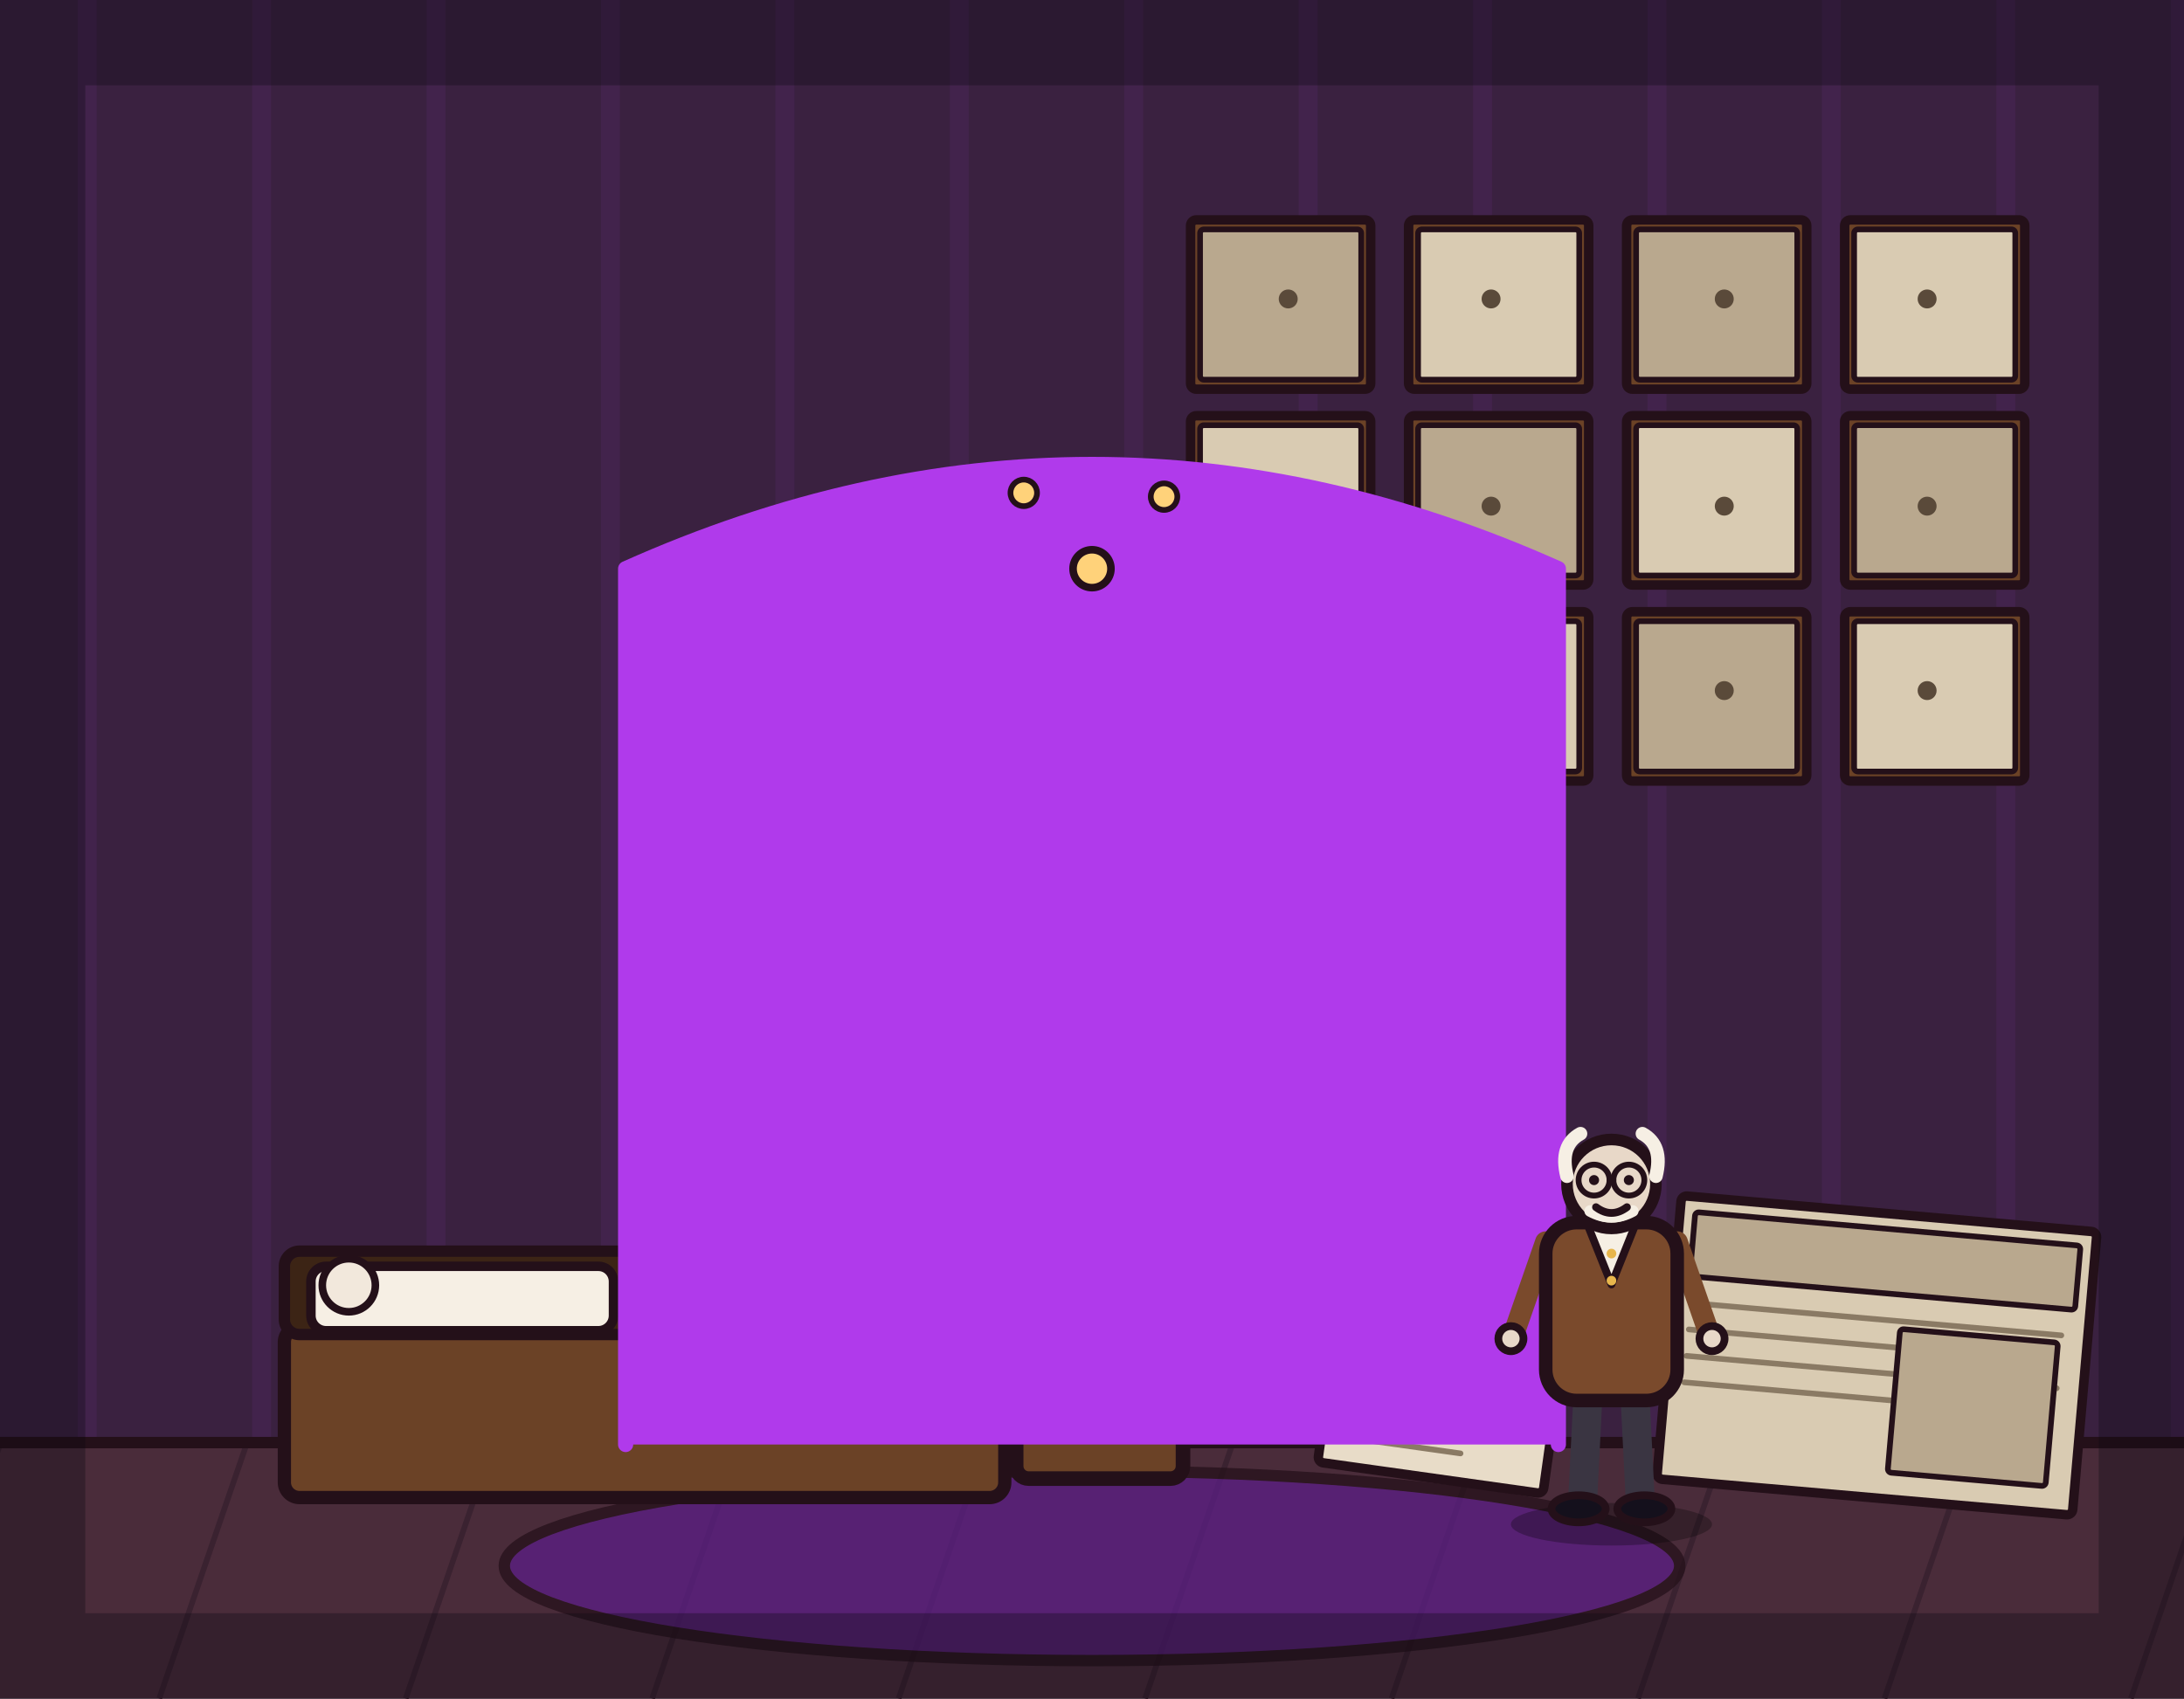
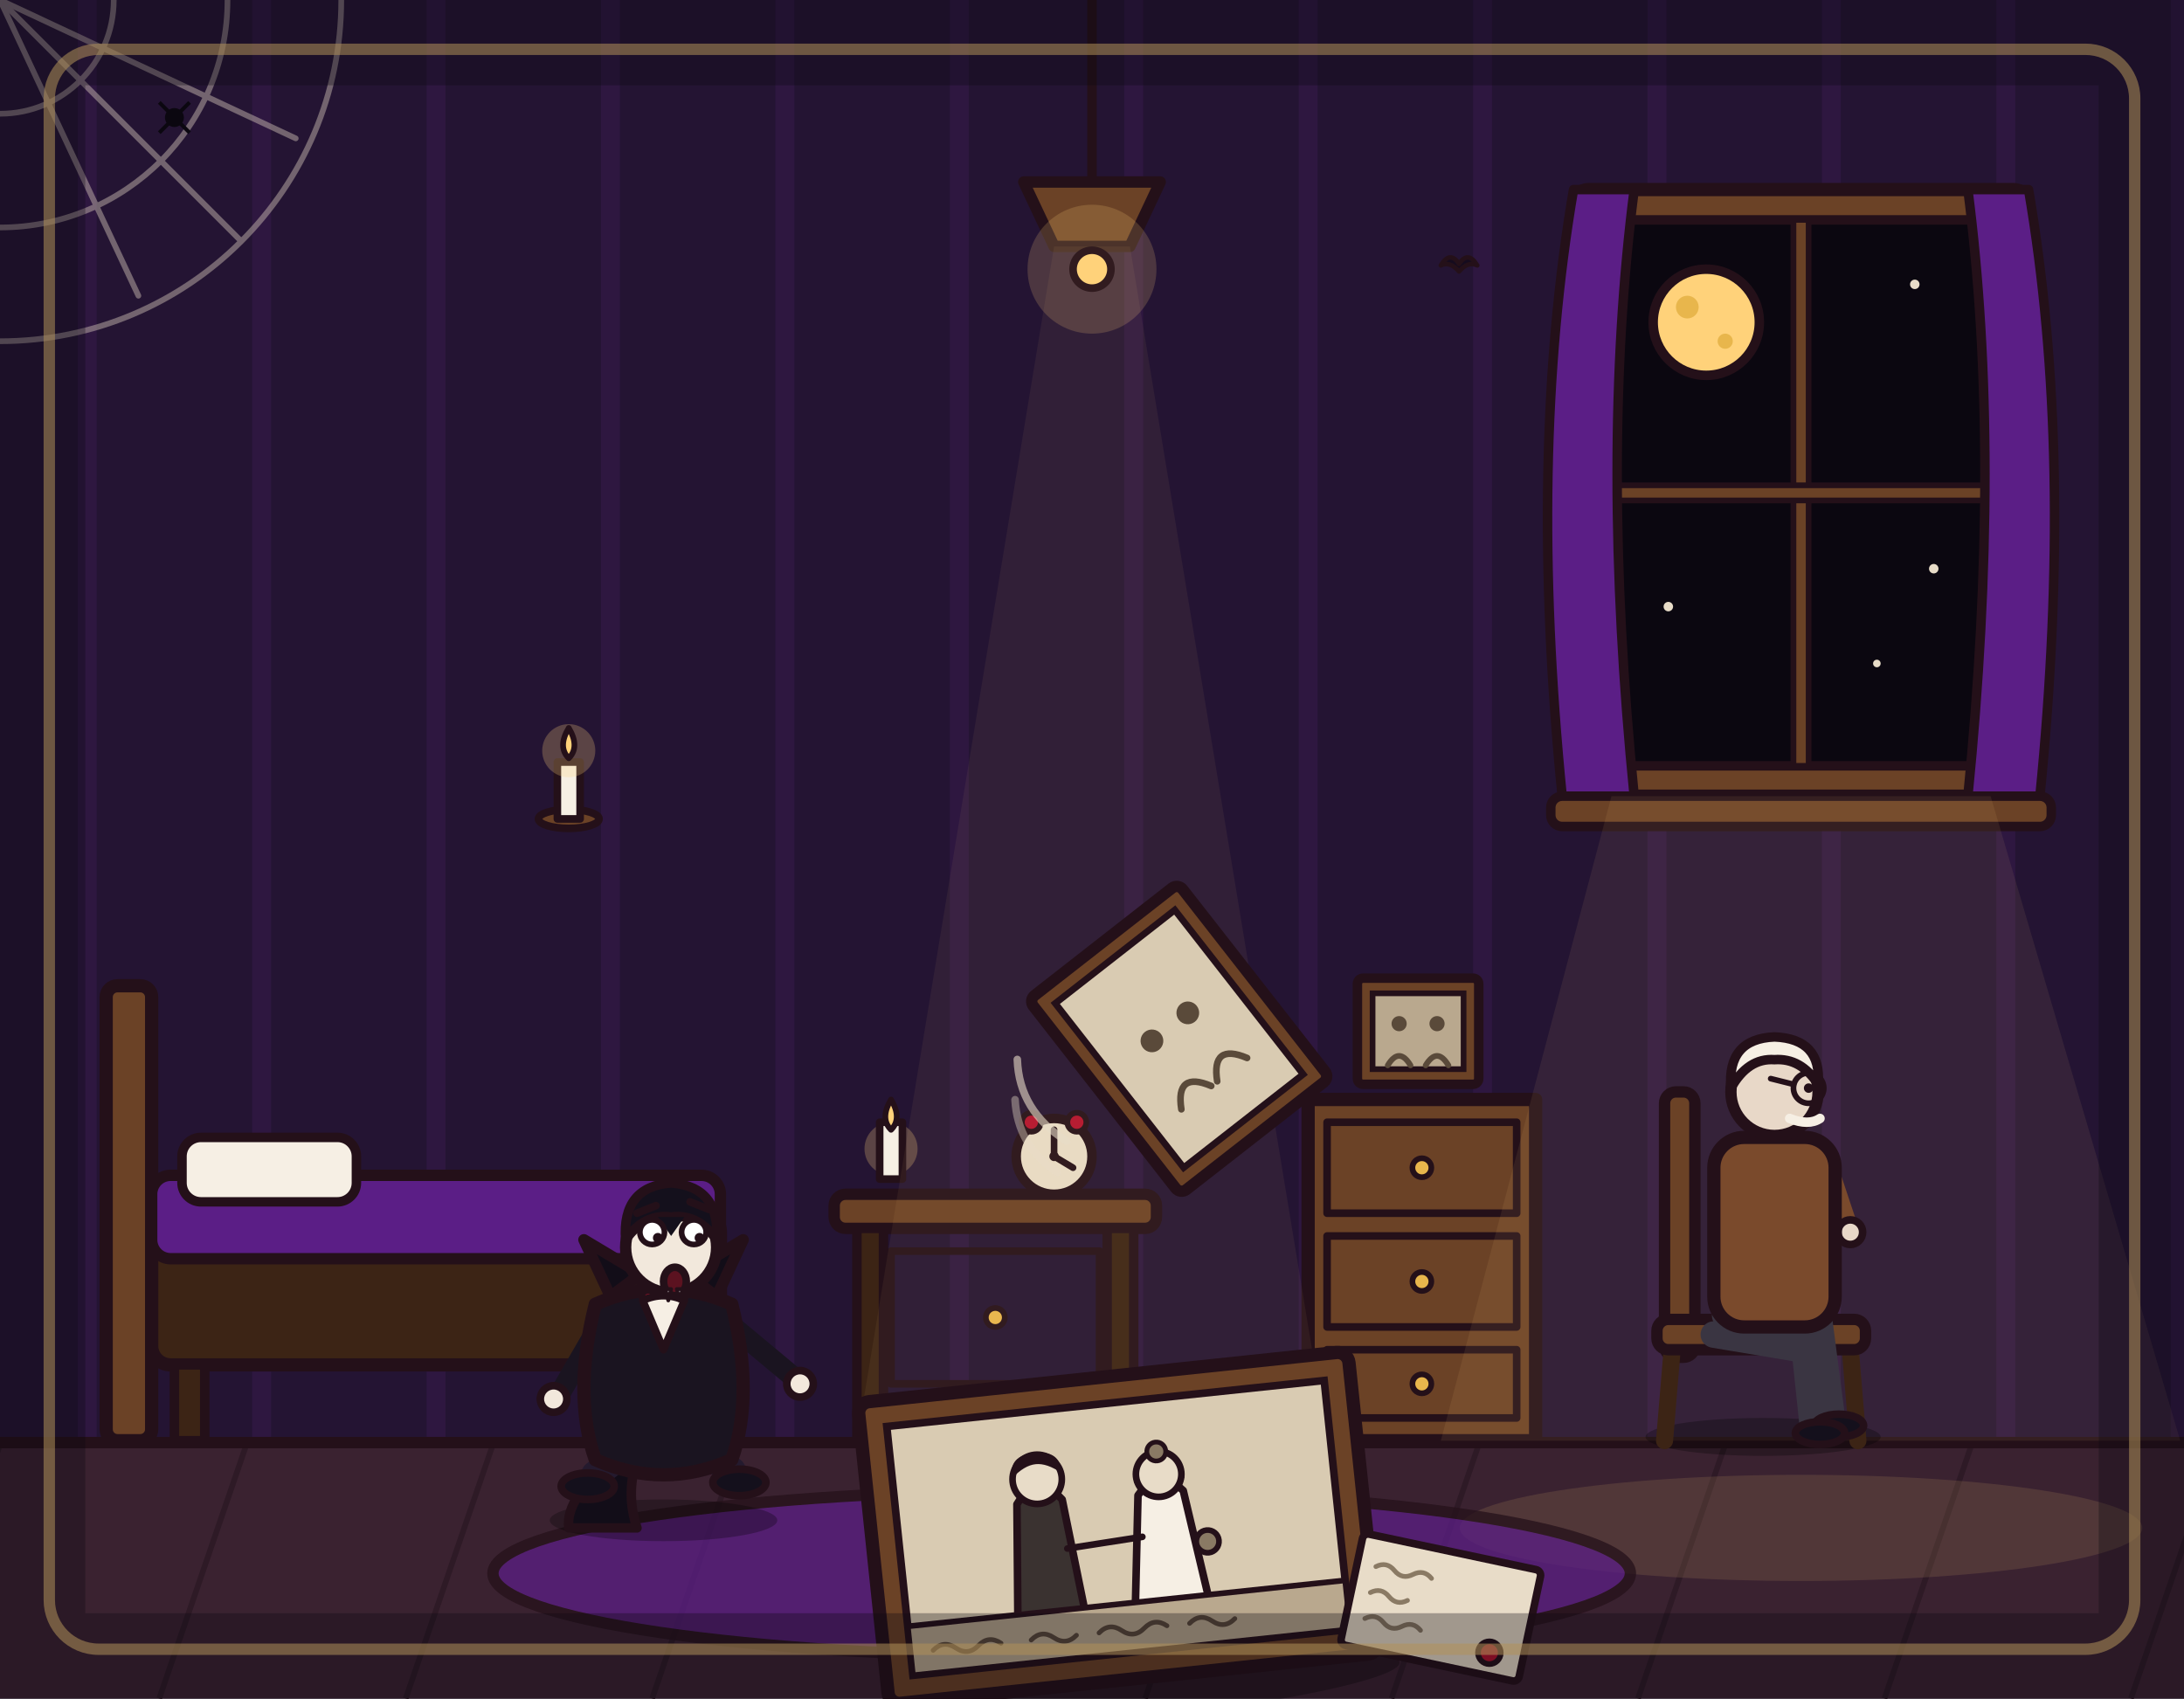
<svg xmlns="http://www.w3.org/2000/svg" viewBox="0 0 1152 896" width="1152" height="896">
-   <rect x="0" y="0" width="1152" height="896" fill="#3a2140" />
+   <rect x="0" y="0" width="1152" height="896" fill="#241433" />
  <path d="M46 0V762M138 0V762M230 0V762M322 0V762M414 0V762M506 0V762M598 0V762M690 0V762M782 0V762M874 0V762M966 0V762M1058 0V762M1150 0V762" stroke="#b03aeb" stroke-width="10" opacity=".07" fill="none" />
-   <rect x="0" y="760" width="1152" height="136" fill="#4a2c3a" />
-   <path d="M0 762 L-46 896M130 762 L84 896M260 762 L214 896M390 762 L344 896M520 762 L474 896M650 762 L604 896M780 762 L734 896M910 762 L864 896M1040 762 L994 896M1170 762 L1124 896" stroke="#3a2230" stroke-width="3" fill="none" />
+   <g fill="none" stroke="#e8dcc8" stroke-width="3" opacity=".4" stroke-linecap="round">
+     <path d="M60 0A60 60 0 0 1 0 60M120 0A120 120 0 0 1 0 120M180 0A180 180 0 0 1 0 180" />
+     <line x1="0" y1="0" x2="127" y2="127" />
+     <line x1="0" y1="0" x2="156" y2="73" />
+     <line x1="0" y1="0" x2="73" y2="156" />
+   </g>
+   <circle cx="92" cy="62" r="5" fill="#0b0710" />
+   <path d="M92 62L84 54M92 62L100 54M92 62L84 70M92 62L100 70" stroke="#0b0710" stroke-width="2" fill="none" />
+   <g>
+     <rect x="830" y="100" width="240" height="320" rx="8" fill="#6b4226" stroke="#241019" stroke-width="7" stroke-linejoin="round" />
+     <rect x="846" y="116" width="208" height="288" fill="#0b0710" stroke="#241019" stroke-width="5" />
+     <rect x="946" y="116" width="8" height="288" fill="#6b4226" stroke="#241019" stroke-width="3" />
+     <rect x="846" y="256" width="208" height="8" fill="#6b4226" stroke="#241019" stroke-width="3" />
+     <circle cx="900" cy="170" r="28" fill="#ffd27a" stroke="#241019" stroke-width="5" />
+     <circle cx="890" cy="162" r="6" fill="#e8b64c" />
+     <circle cx="910" cy="180" r="4" fill="#e8b64c" />
+     <circle cx="1010" cy="150" r="2.5" fill="#e8dcc8" />
+     <circle cx="1020" cy="300" r="2.5" fill="#e8dcc8" />
+     <circle cx="880" cy="320" r="2.5" fill="#e8dcc8" />
+     <circle cx="990" cy="350" r="2" fill="#e8dcc8" />
+     <path d="M830 100Q806 240 824 420L862 420Q844 240 862 100Z" fill="#5b1e86" stroke="#241019" stroke-width="5" stroke-linejoin="round" />
+     <path d="M1070 100Q1094 240 1076 420L1038 420Q1056 240 1038 100Z" fill="#5b1e86" stroke="#241019" stroke-width="5" stroke-linejoin="round" />
+     <rect x="818" y="420" width="264" height="16" rx="6" fill="#6b4226" stroke="#241019" stroke-width="5" stroke-linejoin="round" />
+   </g>
+   <path d="M0 0Q6 -10 12 -1Q18 -10 24 0Q18 -3 12 4Q6 -3 0 0Z" transform="translate(760 140) scale(.8)" fill="#150b1e" stroke="#241019" stroke-width="3" stroke-linejoin="round" />
+   <line x1="576" y1="0" x2="576" y2="96" stroke="#241019" stroke-width="5" />
+   <path d="M540 96L612 96L596 130L556 130Z" fill="#6b4226" stroke="#241019" stroke-width="6" stroke-linejoin="round" />
+   <circle cx="576" cy="142" r="34" fill="#ffd27a" opacity=".18" />
+   <circle cx="576" cy="142" r="10" fill="#ffd27a" stroke="#241019" stroke-width="4" />
+   <g>
+     <rect x="56" y="520" width="24" height="240" rx="6" fill="#6b4226" stroke="#241019" stroke-width="7" stroke-linejoin="round" />
+     <rect x="80" y="640" width="300" height="80" rx="10" fill="#3c2415" stroke="#241019" stroke-width="7" stroke-linejoin="round" />
+     <rect x="80" y="620" width="300" height="44" rx="10" fill="#5b1e86" stroke="#241019" stroke-width="6" stroke-linejoin="round" />
+     <rect x="96" y="600" width="92" height="34" rx="10" fill="#f6efe4" stroke="#241019" stroke-width="5" stroke-linejoin="round" />
+     <rect x="92" y="720" width="16" height="40" fill="#3c2415" stroke="#241019" stroke-width="5" />
+     <rect x="352" y="720" width="16" height="40" fill="#3c2415" stroke="#241019" stroke-width="5" />
+   </g>
+   <g>
+     <ellipse cx="300" cy="432" rx="16" ry="5" fill="#6b4226" stroke="#241019" stroke-width="4" />
+     <rect x="294" y="402" width="12" height="30" fill="#f6efe4" stroke="#241019" stroke-width="4" stroke-linejoin="round" />
+     <circle cx="300" cy="396" r="14" fill="#ffd27a" opacity=".25" />
+     <path d="M300 384Q306 394 300 400Q294 394 300 384Z" fill="#ffd27a" stroke="#241019" stroke-width="3" stroke-linejoin="round" />
+   </g>
+   <g>
+     <rect x="440" y="630" width="170" height="18" rx="6" fill="#6b4226" stroke="#241019" stroke-width="6" stroke-linejoin="round" />
+     <rect x="452" y="648" width="14" height="112" fill="#3c2415" stroke="#241019" stroke-width="5" stroke-linejoin="round" />
+     <rect x="584" y="648" width="14" height="112" fill="#3c2415" stroke="#241019" stroke-width="5" stroke-linejoin="round" />
+     <rect x="470" y="660" width="110" height="70" fill="none" stroke="#241019" stroke-width="4" stroke-linejoin="round" />
+     <circle cx="525" cy="695" r="5" fill="#e8b64c" stroke="#241019" stroke-width="3" />
+     <circle cx="470" cy="606" r="14" fill="#ffd27a" opacity=".25" />
+     <rect x="464" y="592" width="12" height="30" fill="#f6efe4" stroke="#241019" stroke-width="4" stroke-linejoin="round" />
+     <path d="M470 580Q476 590 470 596Q464 590 470 580Z" fill="#ffd27a" stroke="#241019" stroke-width="3" stroke-linejoin="round" />
+     <circle cx="556" cy="610" r="20" fill="#e8dcc8" stroke="#241019" stroke-width="5" />
+     <circle cx="544" cy="592" r="5" fill="#b3122e" stroke="#241019" stroke-width="3" />
+     <circle cx="568" cy="592" r="5" fill="#b3122e" stroke="#241019" stroke-width="3" />
+     <path d="M556 610L556 596M556 610L566 616" stroke="#241019" stroke-width="3.5" stroke-linecap="round" fill="none" />
+     <circle cx="556" cy="610" r="2.5" fill="#241019" />
+   </g>
+   <g>
+     <rect x="690" y="580" width="120" height="180" fill="#6b4226" stroke="#241019" stroke-width="7" stroke-linejoin="round" />
+     <rect x="700" y="592" width="100" height="48" fill="none" stroke="#241019" stroke-width="4" stroke-linejoin="round" />
+     <rect x="700" y="652" width="100" height="48" fill="none" stroke="#241019" stroke-width="4" stroke-linejoin="round" />
+     <rect x="700" y="712" width="100" height="36" fill="none" stroke="#241019" stroke-width="4" stroke-linejoin="round" />
+     <circle cx="750" cy="616" r="5" fill="#e8b64c" stroke="#241019" stroke-width="3" />
+     <circle cx="750" cy="676" r="5" fill="#e8b64c" stroke="#241019" stroke-width="3" />
+     <circle cx="750" cy="730" r="5" fill="#e8b64c" stroke="#241019" stroke-width="3" />
+     <rect x="716" y="516" width="64" height="56" rx="3" fill="#6b4226" stroke="#241019" stroke-width="5" stroke-linejoin="round" />
+     <rect x="724" y="524" width="48" height="40" fill="#b9a88e" stroke="#241019" stroke-width="3" />
+     <circle cx="738" cy="540" r="4" fill="#5a4a3a" />
+     <circle cx="758" cy="540" r="4" fill="#5a4a3a" />
+     <path d="M732 562Q738 552 744 562M752 562Q758 552 764 562" stroke="#5a4a3a" stroke-width="3" fill="none" stroke-linecap="round" />
+   </g>
+   <rect x="0" y="760" width="1152" height="136" fill="#3a2230" />
+   <path d="M0 762L-46 896M130 762L84 896M260 762L214 896M390 762L344 896M520 762L474 896M650 762L604 896M780 762L734 896M910 762L864 896M1040 762L994 896M1170 762L1124 896" stroke="#2e1a26" stroke-width="3" fill="none" />
  <line x1="0" y1="761" x2="1152" y2="761" stroke="#241019" stroke-width="6" stroke-linecap="round" />
-   <ellipse cx="576" cy="826" rx="310" ry="50" fill="#5b1e86" stroke="#241019" stroke-width="6" stroke-linejoin="round" stroke-linecap="round" opacity="0.75" />
-   <rect x="628" y="116" width="95" height="89.3" rx="3" fill="#6b4226" stroke="#241019" stroke-width="5" stroke-linejoin="round" stroke-linecap="round" />
-   <rect x="633" y="121" width="85" height="79.3" rx="2" fill="#b9a88e" stroke="#241019" stroke-width="3" stroke-linejoin="round" stroke-linecap="round" />
-   <circle cx="679.5" cy="157.7" r="5" fill="#5a4a3a" stroke-width="0" stroke-linejoin="round" stroke-linecap="round" stroke="none" />
-   <rect x="628" y="219.3" width="95" height="89.3" rx="3" fill="#6b4226" stroke="#241019" stroke-width="5" stroke-linejoin="round" stroke-linecap="round" />
-   <rect x="633" y="224.3" width="85" height="79.3" rx="2" fill="#d9cbb2" stroke="#241019" stroke-width="3" stroke-linejoin="round" stroke-linecap="round" />
-   <circle cx="679.5" cy="267" r="5" fill="#5a4a3a" stroke-width="0" stroke-linejoin="round" stroke-linecap="round" stroke="none" />
-   <rect x="628" y="322.7" width="95" height="89.3" rx="3" fill="#6b4226" stroke="#241019" stroke-width="5" stroke-linejoin="round" stroke-linecap="round" />
-   <rect x="633" y="327.7" width="85" height="79.3" rx="2" fill="#b9a88e" stroke="#241019" stroke-width="3" stroke-linejoin="round" stroke-linecap="round" />
-   <circle cx="679.5" cy="364.3" r="5" fill="#5a4a3a" stroke-width="0" stroke-linejoin="round" stroke-linecap="round" stroke="none" />
-   <rect x="743" y="116" width="95" height="89.3" rx="3" fill="#6b4226" stroke="#241019" stroke-width="5" stroke-linejoin="round" stroke-linecap="round" />
-   <rect x="748" y="121" width="85" height="79.3" rx="2" fill="#d9cbb2" stroke="#241019" stroke-width="3" stroke-linejoin="round" stroke-linecap="round" />
-   <circle cx="786.5" cy="157.7" r="5" fill="#5a4a3a" stroke-width="0" stroke-linejoin="round" stroke-linecap="round" stroke="none" />
-   <rect x="743" y="219.3" width="95" height="89.3" rx="3" fill="#6b4226" stroke="#241019" stroke-width="5" stroke-linejoin="round" stroke-linecap="round" />
-   <rect x="748" y="224.3" width="85" height="79.3" rx="2" fill="#b9a88e" stroke="#241019" stroke-width="3" stroke-linejoin="round" stroke-linecap="round" />
-   <circle cx="786.5" cy="267" r="5" fill="#5a4a3a" stroke-width="0" stroke-linejoin="round" stroke-linecap="round" stroke="none" />
-   <rect x="743" y="322.7" width="95" height="89.3" rx="3" fill="#6b4226" stroke="#241019" stroke-width="5" stroke-linejoin="round" stroke-linecap="round" />
-   <rect x="748" y="327.7" width="85" height="79.3" rx="2" fill="#d9cbb2" stroke="#241019" stroke-width="3" stroke-linejoin="round" stroke-linecap="round" />
-   <circle cx="786.5" cy="364.3" r="5" fill="#5a4a3a" stroke-width="0" stroke-linejoin="round" stroke-linecap="round" stroke="none" />
-   <rect x="858" y="116" width="95" height="89.3" rx="3" fill="#6b4226" stroke="#241019" stroke-width="5" stroke-linejoin="round" stroke-linecap="round" />
-   <rect x="863" y="121" width="85" height="79.3" rx="2" fill="#b9a88e" stroke="#241019" stroke-width="3" stroke-linejoin="round" stroke-linecap="round" />
-   <circle cx="909.5" cy="157.7" r="5" fill="#5a4a3a" stroke-width="0" stroke-linejoin="round" stroke-linecap="round" stroke="none" />
-   <rect x="858" y="219.3" width="95" height="89.3" rx="3" fill="#6b4226" stroke="#241019" stroke-width="5" stroke-linejoin="round" stroke-linecap="round" />
-   <rect x="863" y="224.3" width="85" height="79.3" rx="2" fill="#d9cbb2" stroke="#241019" stroke-width="3" stroke-linejoin="round" stroke-linecap="round" />
-   <circle cx="909.5" cy="267" r="5" fill="#5a4a3a" stroke-width="0" stroke-linejoin="round" stroke-linecap="round" stroke="none" />
-   <rect x="858" y="322.7" width="95" height="89.3" rx="3" fill="#6b4226" stroke="#241019" stroke-width="5" stroke-linejoin="round" stroke-linecap="round" />
-   <rect x="863" y="327.7" width="85" height="79.3" rx="2" fill="#b9a88e" stroke="#241019" stroke-width="3" stroke-linejoin="round" stroke-linecap="round" />
-   <circle cx="909.5" cy="364.3" r="5" fill="#5a4a3a" stroke-width="0" stroke-linejoin="round" stroke-linecap="round" stroke="none" />
-   <rect x="973" y="116" width="95" height="89.3" rx="3" fill="#6b4226" stroke="#241019" stroke-width="5" stroke-linejoin="round" stroke-linecap="round" />
-   <rect x="978" y="121" width="85" height="79.3" rx="2" fill="#d9cbb2" stroke="#241019" stroke-width="3" stroke-linejoin="round" stroke-linecap="round" />
-   <circle cx="1016.5" cy="157.7" r="5" fill="#5a4a3a" stroke-width="0" stroke-linejoin="round" stroke-linecap="round" stroke="none" />
-   <rect x="973" y="219.3" width="95" height="89.3" rx="3" fill="#6b4226" stroke="#241019" stroke-width="5" stroke-linejoin="round" stroke-linecap="round" />
-   <rect x="978" y="224.3" width="85" height="79.3" rx="2" fill="#b9a88e" stroke="#241019" stroke-width="3" stroke-linejoin="round" stroke-linecap="round" />
-   <circle cx="1016.5" cy="267" r="5" fill="#5a4a3a" stroke-width="0" stroke-linejoin="round" stroke-linecap="round" stroke="none" />
-   <rect x="973" y="322.7" width="95" height="89.3" rx="3" fill="#6b4226" stroke="#241019" stroke-width="5" stroke-linejoin="round" stroke-linecap="round" />
-   <rect x="978" y="327.7" width="85" height="79.3" rx="2" fill="#d9cbb2" stroke="#241019" stroke-width="3" stroke-linejoin="round" stroke-linecap="round" />
-   <circle cx="1016.5" cy="364.3" r="5" fill="#5a4a3a" stroke-width="0" stroke-linejoin="round" stroke-linecap="round" stroke="none" />
-   <rect x="150" y="700" width="380" height="90" rx="8" fill="#6b4226" stroke="#241019" stroke-width="7" stroke-linejoin="round" stroke-linecap="round" />
-   <rect x="150" y="660" width="380" height="44" rx="8" fill="#3c2415" stroke="#241019" stroke-width="6" stroke-linejoin="round" stroke-linecap="round" />
-   <rect x="164" y="668" width="159.6" height="34" rx="8" fill="#f6efe4" stroke="#241019" stroke-width="5" stroke-linejoin="round" stroke-linecap="round" />
-   <rect x="340" y="672" width="167.2" height="30" rx="10" fill="#b03aeb" stroke="#241019" stroke-width="5" stroke-linejoin="round" stroke-linecap="round" />
-   <circle cx="184" cy="678" r="14" fill="#f2e8dc" stroke="#241019" stroke-width="4" stroke-linejoin="round" stroke-linecap="round" />
-   <g transform="translate(580 780) scale(1.1)">
-     <rect x="-40" y="-70" width="80" height="70" rx="6" fill="#6b4226" stroke="#241019" stroke-width="7" stroke-linejoin="round" stroke-linecap="round" />
-     <rect x="-30" y="-58" width="60" height="22" rx="3" fill="none" stroke="#241019" stroke-width="4" stroke-linejoin="round" stroke-linecap="round" />
-     <circle cx="0" cy="-70" r="4" fill="#e8b64c" stroke="#241019" stroke-width="3" stroke-linejoin="round" stroke-linecap="round" />
+   <polygon points="556,130 596,130 700,760 452,760" fill="#ffd27a" opacity=".06" />
+   <polygon points="850,420 1050,420 1150,760 760,760" fill="#ffd27a" opacity=".08" />
+   <ellipse cx="950" cy="806" rx="180" ry="28" fill="#ffd27a" opacity=".12" />
+   <ellipse cx="560" cy="830" rx="300" ry="44" fill="#5b1e86" stroke="#241019" stroke-width="6" stroke-linejoin="round" opacity=".75" />
+   <g transform="translate(622 548) rotate(-38)">
+     <path d="M-74 -44Q-90 -22 -80 6" stroke="#e8dcc8" stroke-width="4" fill="none" opacity=".6" stroke-linecap="round" />
+     <path d="M-88 -28Q-102 -8 -94 16" stroke="#e8dcc8" stroke-width="4" fill="none" opacity=".4" stroke-linecap="round" />
+     <rect x="-50" y="-65" width="100" height="130" rx="4" fill="#6b4226" stroke="#241019" stroke-width="6" stroke-linejoin="round" />
+     <rect x="-40" y="-55" width="80" height="110" fill="#d9cbb2" stroke="#241019" stroke-width="3.5" />
+     <circle cx="-12" cy="-8" r="6" fill="#5a4a3a" />
+     <circle cx="12" cy="-8" r="6" fill="#5a4a3a" />
+     <path d="M-22 30Q-12 12 -2 30M2 30Q12 12 22 30" stroke="#5a4a3a" stroke-width="3.5" fill="none" stroke-linecap="round" />
  </g>
-   <rect x="548" y="668" width="64" height="52" rx="4" fill="#6b4226" stroke="#241019" stroke-width="7" stroke-linejoin="round" stroke-linecap="round" />
-   <rect x="555" y="675" width="50" height="38" rx="2" fill="#d9cbb2" stroke="#241019" stroke-width="3" stroke-linejoin="round" stroke-linecap="round" />
-   <circle cx="572.3" cy="689.8" r="9" fill="#5a4a3a" stroke-width="0" stroke-linejoin="round" stroke-linecap="round" stroke="none" />
-   <circle cx="587.7" cy="689.8" r="9" fill="#6a5a4a" stroke-width="0" stroke-linejoin="round" stroke-linecap="round" stroke="none" />
-   <path d="M560.8 710 Q572.32 699.2 580 710 Z" fill="#5a4a3a" stroke-width="0" stroke-linejoin="round" stroke-linecap="round" stroke="none" />
-   <path d="M580 710 Q587.68 699.2 599.2 710 Z" fill="#6a5a4a" stroke-width="0" stroke-linejoin="round" stroke-linecap="round" stroke="none" />
-   <g transform="rotate(8 760 740)">
-     <rect x="700" y="700" width="120" height="80" rx="3" fill="#e8dcc8" stroke="#241019" stroke-width="5" stroke-linejoin="round" stroke-linecap="round" />
-     <line x1="712" y1="720" x2="808" y2="720" stroke="#8a7a64" stroke-width="3" stroke-linecap="round" />
-     <line x1="712" y1="735" x2="808" y2="735" stroke="#8a7a64" stroke-width="3" stroke-linecap="round" />
-     <line x1="712" y1="750" x2="808" y2="750" stroke="#8a7a64" stroke-width="3" stroke-linecap="round" />
-     <line x1="712" y1="765" x2="774" y2="765" stroke="#8a7a64" stroke-width="3" stroke-linecap="round" />
+   <g transform="translate(590 806) rotate(-6)">
+     <ellipse cx="0" cy="86" rx="140" ry="15" fill="#000000" opacity=".3" />
+     <rect x="-130" y="-80" width="260" height="160" rx="6" fill="#6b4226" stroke="#241019" stroke-width="7" stroke-linejoin="round" />
+     <rect x="-116" y="-66" width="232" height="132" fill="#d9cbb2" stroke="#241019" stroke-width="4" />
+     <path d="M-58 44L-52 -18Q-40 -34 -28 -18L-22 44Z" fill="#3a3230" stroke="#241019" stroke-width="4" stroke-linejoin="round" />
+     <circle cx="-40" cy="-30" r="13" fill="#e8dcc8" stroke="#241019" stroke-width="3.5" />
+     <path d="M-53 -32Q-54 -44 -40 -44Q-26 -44 -27 -32Q-34 -38 -40 -38Q-46 -38 -53 -32Z" fill="#241019" />
+     <path d="M4 46L12 -16Q24 -30 36 -16L44 46Z" fill="#f6efe4" stroke="#241019" stroke-width="4" stroke-linejoin="round" />
+     <path d="M12 -22Q24 -44 36 -22Q30 -28 24 -28Q18 -28 12 -22Z" fill="#f6efe4" stroke="#241019" stroke-width="3" />
+     <circle cx="24" cy="-26" r="12" fill="#e8dcc8" stroke="#241019" stroke-width="3.5" />
+     <circle cx="24" cy="-38" r="5" fill="#8a7a64" stroke="#241019" stroke-width="2.5" />
+     <circle cx="46" cy="12" r="6" fill="#8a7a64" stroke="#241019" stroke-width="3" />
+     <line x1="-28" y1="8" x2="12" y2="6" stroke="#241019" stroke-width="3.5" stroke-linecap="round" />
+     <rect x="-116" y="40" width="232" height="26" fill="#b9a88e" stroke="#241019" stroke-width="3" />
+     <path d="M-104 54q6 -5 12 0q6 5 12 0q6 -5 12 0M-52 54q6 -5 12 0q6 5 12 0M-16 54q6 -5 12 0q6 5 12 0q6 -5 12 0M32 54q6 -5 12 0q6 5 12 0" stroke="#5a4a3a" stroke-width="2.5" fill="none" stroke-linecap="round" />
  </g>
-   <path d="M330 762 L330 300 Q576 190 822 300 L822 762" fill="#b03aeb" stroke="#241019" stroke-width="6" stroke-linejoin="round" stroke-linecap="round" />
-   <path d="M330 762 L330 300 Q576 190 822 300 L822 762" fill="none" stroke="#b03aeb" stroke-width="8" stroke-linecap="round" stroke-linejoin="round" />
-   <circle cx="576" cy="300" r="10" fill="#ffd27a" stroke="#241019" stroke-width="4" stroke-linejoin="round" stroke-linecap="round" />
-   <circle cx="540" cy="260" r="7" fill="#ffd27a" stroke="#241019" stroke-width="3" stroke-linejoin="round" stroke-linecap="round" />
-   <circle cx="614" cy="262" r="7" fill="#ffd27a" stroke="#241019" stroke-width="3" stroke-linejoin="round" stroke-linecap="round" />
-   <g transform="rotate(5 990 715)">
-     <rect x="880" y="640" width="220" height="150" rx="3" fill="#d9cbb2" stroke="#241019" stroke-width="5" stroke-linejoin="round" stroke-linecap="round" />
-     <rect x="888" y="648" width="204" height="34" rx="2" fill="#b9a88e" stroke="#241019" stroke-width="3" stroke-linejoin="round" stroke-linecap="round" />
-     <line x1="890" y1="696" x2="1086" y2="696" stroke="#8a7a64" stroke-width="3" stroke-linecap="round" />
-     <line x1="890" y1="710" x2="1046" y2="710" stroke="#8a7a64" stroke-width="3" stroke-linecap="round" />
-     <line x1="890" y1="724" x2="1086" y2="724" stroke="#8a7a64" stroke-width="3" stroke-linecap="round" />
-     <line x1="890" y1="738" x2="1046" y2="738" stroke="#8a7a64" stroke-width="3" stroke-linecap="round" />
-     <rect x="1001" y="700" width="83.6" height="76" rx="2" fill="#b9a88e" stroke="#241019" stroke-width="3" stroke-linejoin="round" stroke-linecap="round" />
+   <g transform="translate(760 848) rotate(12)">
+     <rect x="-48" y="-30" width="96" height="60" rx="3" fill="#e8dcc8" stroke="#241019" stroke-width="4" stroke-linejoin="round" />
+     <path d="M-38 -14q5 -4 10 0q5 4 10 0q5 -4 10 0M-38 0q5 -4 10 0q5 4 10 0M-38 14q5 -4 10 0q5 4 10 0q5 -4 10 0" stroke="#8a7a64" stroke-width="2.5" fill="none" stroke-linecap="round" />
+     <circle cx="30" cy="18" r="6" fill="#b3122e" stroke="#241019" stroke-width="3" />
  </g>
-   <g transform="translate(850 800) scale(1.02 1.02)">
-     <ellipse cx="0" cy="4" rx="52" ry="11" fill="#000000" stroke-width="0" stroke-linejoin="round" stroke-linecap="round" stroke="none" opacity="0.28" />
-     <path d="M-12 -66 L-15 -6" fill="none" stroke="#3a3542" stroke-width="15" stroke-linecap="round" stroke-linejoin="round" />
-     <path d="M12 -66 L15 -6" fill="none" stroke="#3a3542" stroke-width="15" stroke-linecap="round" stroke-linejoin="round" />
-     <ellipse cx="-17" cy="-4" rx="14" ry="7" fill="#14101c" stroke="#241019" stroke-width="4" stroke-linejoin="round" stroke-linecap="round" />
-     <ellipse cx="17" cy="-4" rx="14" ry="7" fill="#14101c" stroke="#241019" stroke-width="4" stroke-linejoin="round" stroke-linecap="round" />
-     <path d="M-34 -142 L-50 -96" fill="none" stroke="#7a4a2c" stroke-width="11" stroke-linecap="round" stroke-linejoin="round" />
-     <circle cx="-52" cy="-92" r="6.5" fill="#e8d8c8" stroke="#241019" stroke-width="4" stroke-linejoin="round" stroke-linecap="round" />
-     <path d="M34 -142 L50 -96" fill="none" stroke="#7a4a2c" stroke-width="11" stroke-linecap="round" stroke-linejoin="round" />
-     <circle cx="52" cy="-92" r="6.5" fill="#e8d8c8" stroke="#241019" stroke-width="4" stroke-linejoin="round" stroke-linecap="round" />
-     <rect x="-34" y="-152" width="68" height="92" rx="16" fill="#7a4a2c" stroke="#241019" stroke-width="7" stroke-linejoin="round" stroke-linecap="round" />
-     <path d="M-12 -150 L0 -120 L12 -150 Z" fill="#f6efe4" stroke="#241019" stroke-width="4" stroke-linejoin="round" stroke-linecap="round" />
-     <circle cx="0" cy="-136" r="2.5" fill="#e8b64c" stroke-width="0" stroke-linejoin="round" stroke-linecap="round" stroke="none" />
-     <circle cx="0" cy="-122" r="2.5" fill="#e8b64c" stroke-width="0" stroke-linejoin="round" stroke-linecap="round" stroke="none" />
-     <circle cx="0" cy="-172" r="23" fill="#e8d8c8" stroke="#241019" stroke-width="6" stroke-linejoin="round" stroke-linecap="round" />
-     <path d="M-23 -176 Q-27 -192 -16 -198" fill="none" stroke="#f6efe4" stroke-width="7" stroke-linecap="round" stroke-linejoin="round" />
-     <path d="M23 -176 Q27 -192 16 -198" fill="none" stroke="#f6efe4" stroke-width="7" stroke-linecap="round" stroke-linejoin="round" />
-     <circle cx="-9" cy="-174" r="2.6" fill="#241019" stroke-width="0" stroke-linejoin="round" stroke-linecap="round" stroke="none" />
-     <circle cx="9" cy="-174" r="2.6" fill="#241019" stroke-width="0" stroke-linejoin="round" stroke-linecap="round" stroke="none" />
-     <circle cx="-9" cy="-174" r="8" fill="none" stroke="#241019" stroke-width="3" stroke-linejoin="round" stroke-linecap="round" />
-     <circle cx="9" cy="-174" r="8" fill="none" stroke="#241019" stroke-width="3" stroke-linejoin="round" stroke-linecap="round" />
-     <line x1="-1" y1="-174" x2="1" y2="-174" stroke="#241019" stroke-width="3" stroke-linecap="round" />
-     <path d="M-11 -158 Q0 -152 11 -158" fill="none" stroke="#f6efe4" stroke-width="6" stroke-linecap="round" stroke-linejoin="round" />
-     <path d="M-8 -160 Q0 -154 8 -160" fill="none" stroke="#241019" stroke-width="4" stroke-linecap="round" stroke-linejoin="round" />
+   <g transform="translate(350 800)">
+     <ellipse cx="0" cy="2" rx="60" ry="11" fill="#000000" opacity=".28" />
+     <path d="M-26 -30Q-52 -10 -50 6L-14 6Q-20 -12 -14 -30Z" fill="#120d18" stroke="#241019" stroke-width="5" stroke-linejoin="round" />
+     <path d="M-8 -44L-36 -22" fill="none" stroke="#241a2e" stroke-width="15" stroke-linecap="round" />
+     <path d="M8 -44L36 -24" fill="none" stroke="#241a2e" stroke-width="15" stroke-linecap="round" />
+     <ellipse cx="-40" cy="-16" rx="14" ry="7" fill="#14101c" stroke="#241019" stroke-width="4" stroke-linejoin="round" />
+     <ellipse cx="40" cy="-18" rx="14" ry="7" fill="#14101c" stroke="#241019" stroke-width="4" stroke-linejoin="round" />
+     <path d="M-32 -104L-54 -66" fill="none" stroke="#1a1420" stroke-width="11" stroke-linecap="round" />
+     <circle cx="-58" cy="-62" r="7" fill="#f2e8dc" stroke="#241019" stroke-width="4" />
+     <path d="M32 -104L68 -74" fill="none" stroke="#1a1420" stroke-width="11" stroke-linecap="round" />
+     <circle cx="72" cy="-70" r="7" fill="#f2e8dc" stroke="#241019" stroke-width="4" />
+     <path d="M-36 -112Q-48 -64 -36 -30Q0 -14 36 -30Q48 -64 36 -112Q0 -128 -36 -112Z" fill="#1a1420" stroke="#241019" stroke-width="7" stroke-linejoin="round" />
+     <path d="M-13 -118L0 -102L13 -118Q0 -123 -13 -118Z" fill="#b3122e" stroke="#241019" stroke-width="4" stroke-linejoin="round" />
+     <path d="M-28 -116L-42 -146L-12 -128Z" fill="#120d18" stroke="#241019" stroke-width="6" stroke-linejoin="round" />
+     <path d="M28 -116L42 -146L12 -128Z" fill="#120d18" stroke="#241019" stroke-width="6" stroke-linejoin="round" />
+     <path d="M-11 -114L0 -88L11 -114Q0 -119 -11 -114Z" fill="#f6efe4" stroke="#241019" stroke-width="4" stroke-linejoin="round" />
+     <circle cx="4" cy="-142" r="24" fill="#f2e8dc" stroke="#241019" stroke-width="6" stroke-linejoin="round" />
+     <path d="M-20 -146Q-22 -174 4 -176Q30 -174 28 -146Q18 -160 4 -158Q-10 -160 -20 -146Z" fill="#14101c" stroke="#241019" stroke-width="5" stroke-linejoin="round" />
+     <path d="M-3 -158L4 -148L11 -158Z" fill="#14101c" />
+     <path d="M-14 -160L-4 -164M14 -166L24 -162" stroke="#241019" stroke-width="4" stroke-linecap="round" fill="none" />
+     <circle cx="-6" cy="-150" r="6.5" fill="#ffffff" stroke="#241019" stroke-width="3" />
+     <circle cx="16" cy="-150" r="6.5" fill="#ffffff" stroke="#241019" stroke-width="3" />
+     <circle cx="-3" cy="-147" r="2.6" fill="#241019" />
+     <circle cx="19" cy="-147" r="2.6" fill="#241019" />
+     <ellipse cx="6" cy="-124" rx="6" ry="7.5" fill="#5b1220" stroke="#241019" stroke-width="4" />
+     <path d="M1 -120L4 -120L2.5 -114Z" fill="#ffffff" stroke="#241019" stroke-width="2" stroke-linejoin="round" />
+     <path d="M7 -120L10 -120L8.5 -114Z" fill="#ffffff" stroke="#241019" stroke-width="2" stroke-linejoin="round" />
  </g>
-   <rect x="0" y="0" width="1152" height="896" fill="none" stroke="#0b0710" stroke-width="90" opacity="0.32" />
+   <g transform="translate(930 706)">
+     <ellipse cx="0" cy="52" rx="62" ry="10" fill="#000000" opacity=".28" />
+     <rect x="-52" y="-130" width="16" height="140" rx="6" fill="#6b4226" stroke="#241019" stroke-width="6" stroke-linejoin="round" />
+     <path d="M-48 6L-52 54M46 6L50 54" stroke="#3c2415" stroke-width="9" stroke-linecap="round" fill="none" />
+     <rect x="-56" y="-10" width="110" height="16" rx="6" fill="#6b4226" stroke="#241019" stroke-width="6" stroke-linejoin="round" />
+     <path d="M-20 -12L30 -6L36 40" fill="none" stroke="#3a3542" stroke-width="14" stroke-linecap="round" />
+     <path d="M-26 -2L22 6L26 44" fill="none" stroke="#3a3542" stroke-width="14" stroke-linecap="round" />
+     <ellipse cx="40" cy="46" rx="13" ry="6" fill="#14101c" stroke="#241019" stroke-width="4" stroke-linejoin="round" />
+     <ellipse cx="30" cy="50" rx="13" ry="6" fill="#14101c" stroke="#241019" stroke-width="4" stroke-linejoin="round" />
+     <path d="M32 -96L44 -60" fill="none" stroke="#7a4a2c" stroke-width="11" stroke-linecap="round" />
+     <circle cx="46" cy="-56" r="6.5" fill="#e8d8c8" stroke="#241019" stroke-width="4" />
+     <rect x="-26" y="-106" width="64" height="100" rx="16" fill="#7a4a2c" stroke="#241019" stroke-width="7" stroke-linejoin="round" />
+     <circle cx="6" cy="-130" r="23" fill="#e8d8c8" stroke="#241019" stroke-width="6" stroke-linejoin="round" />
+     <path d="M-17 -132Q-19 -158 6 -159Q31 -158 29 -134Q20 -148 6 -147Q-8 -148 -17 -132Z" fill="#f6efe4" stroke="#241019" stroke-width="5" stroke-linejoin="round" />
+     <circle cx="24" cy="-132" r="8" fill="none" stroke="#241019" stroke-width="3" />
+     <circle cx="24" cy="-132" r="2.5" fill="#241019" />
+     <line x1="16" y1="-134" x2="4" y2="-137" stroke="#241019" stroke-width="3" stroke-linecap="round" />
+     <path d="M14 -116Q24 -112 30 -116" fill="none" stroke="#f6efe4" stroke-width="5" stroke-linecap="round" />
+   </g>
+   <rect x="26" y="26" width="1100" height="844" rx="26" fill="none" stroke="#ffd27a" stroke-width="6" opacity=".55" />
+   <rect x="0" y="0" width="1152" height="896" fill="none" stroke="#0b0710" stroke-width="90" opacity=".32" />
</svg>
